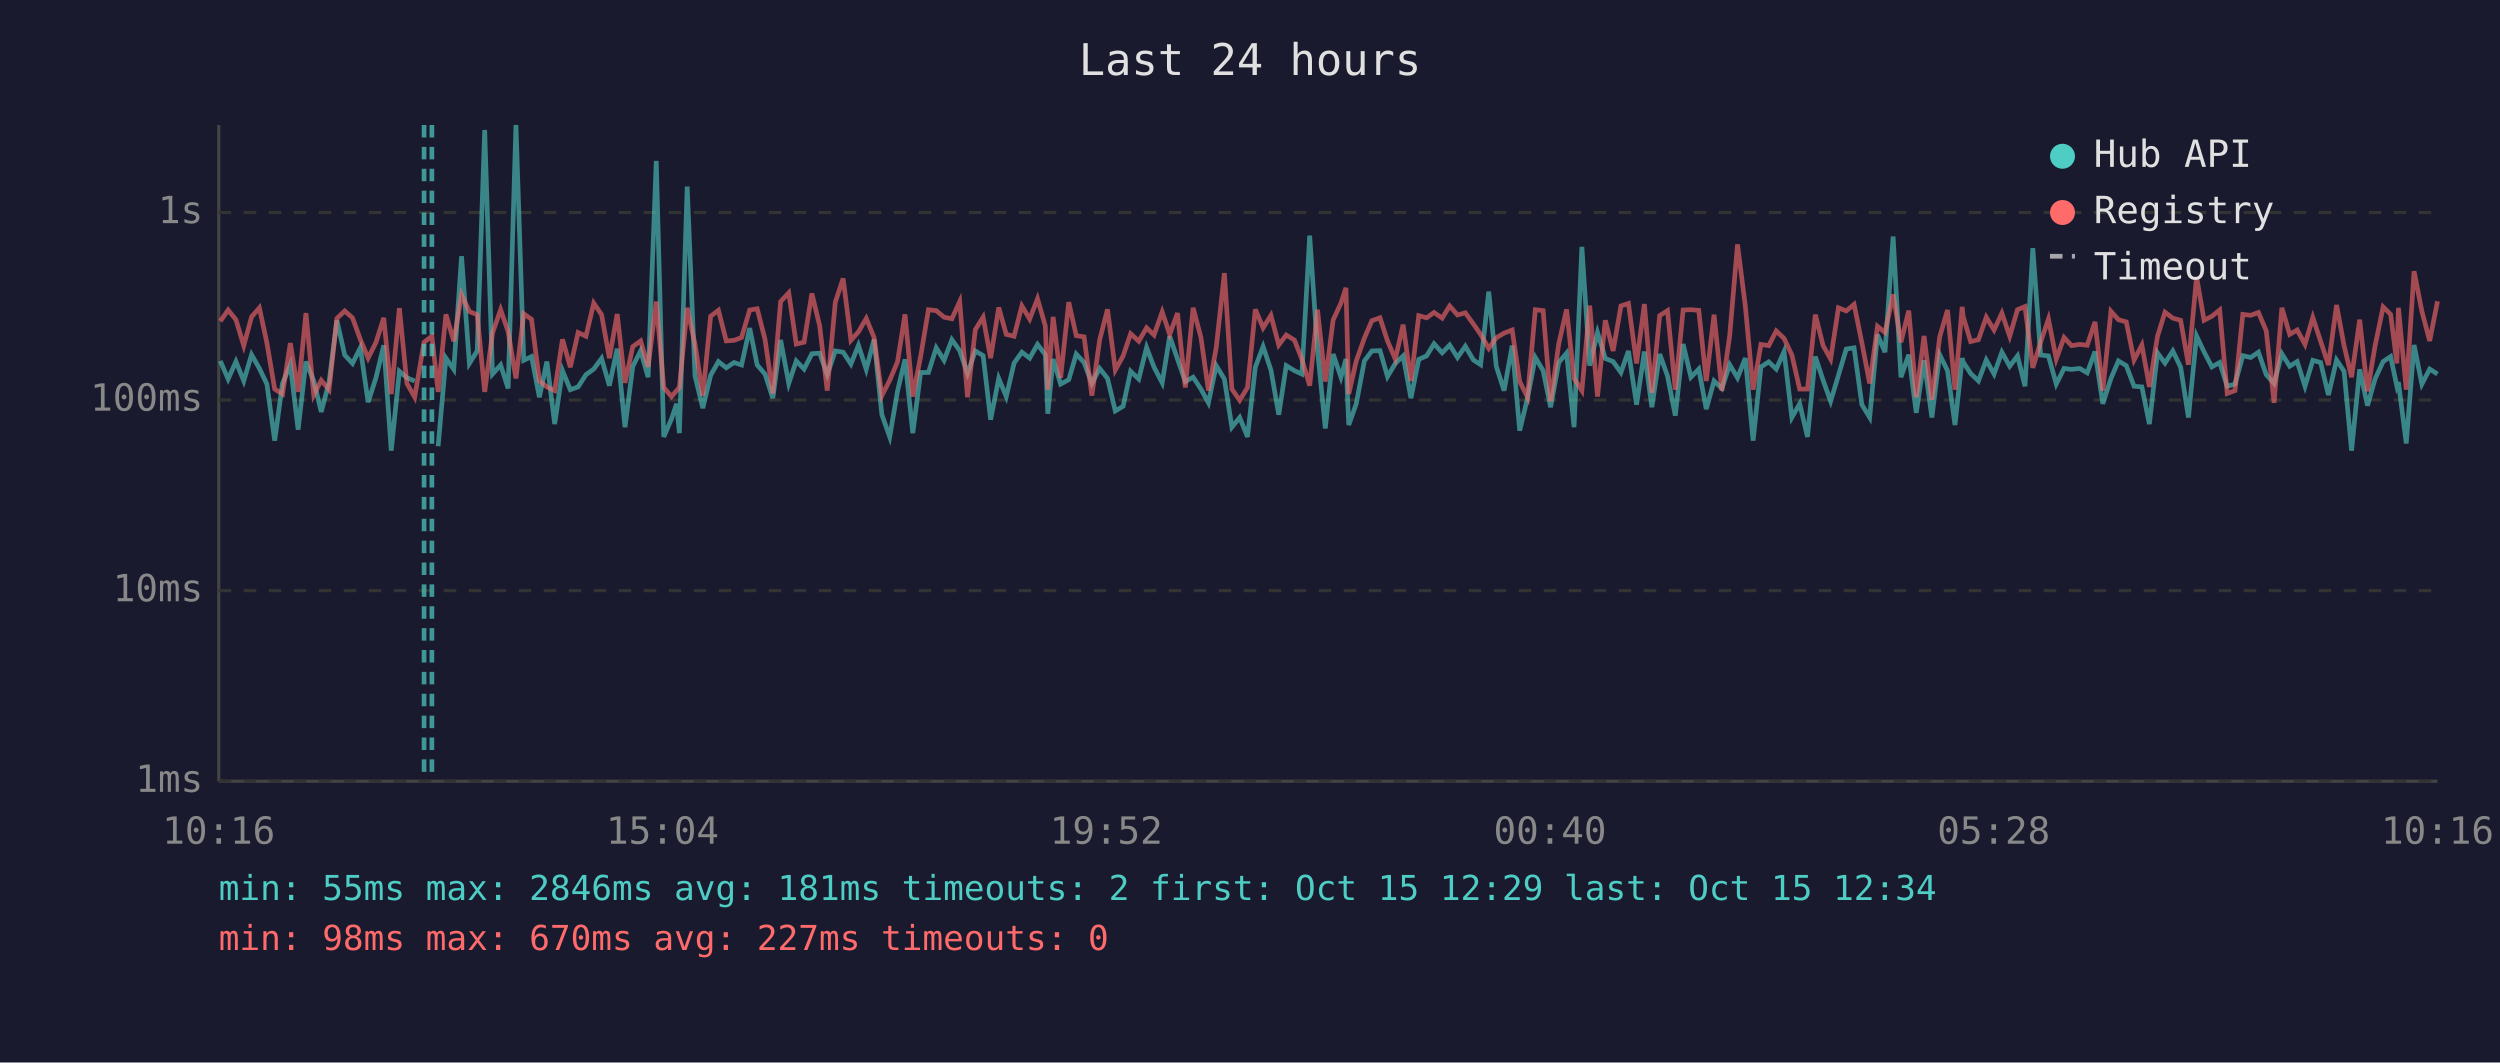
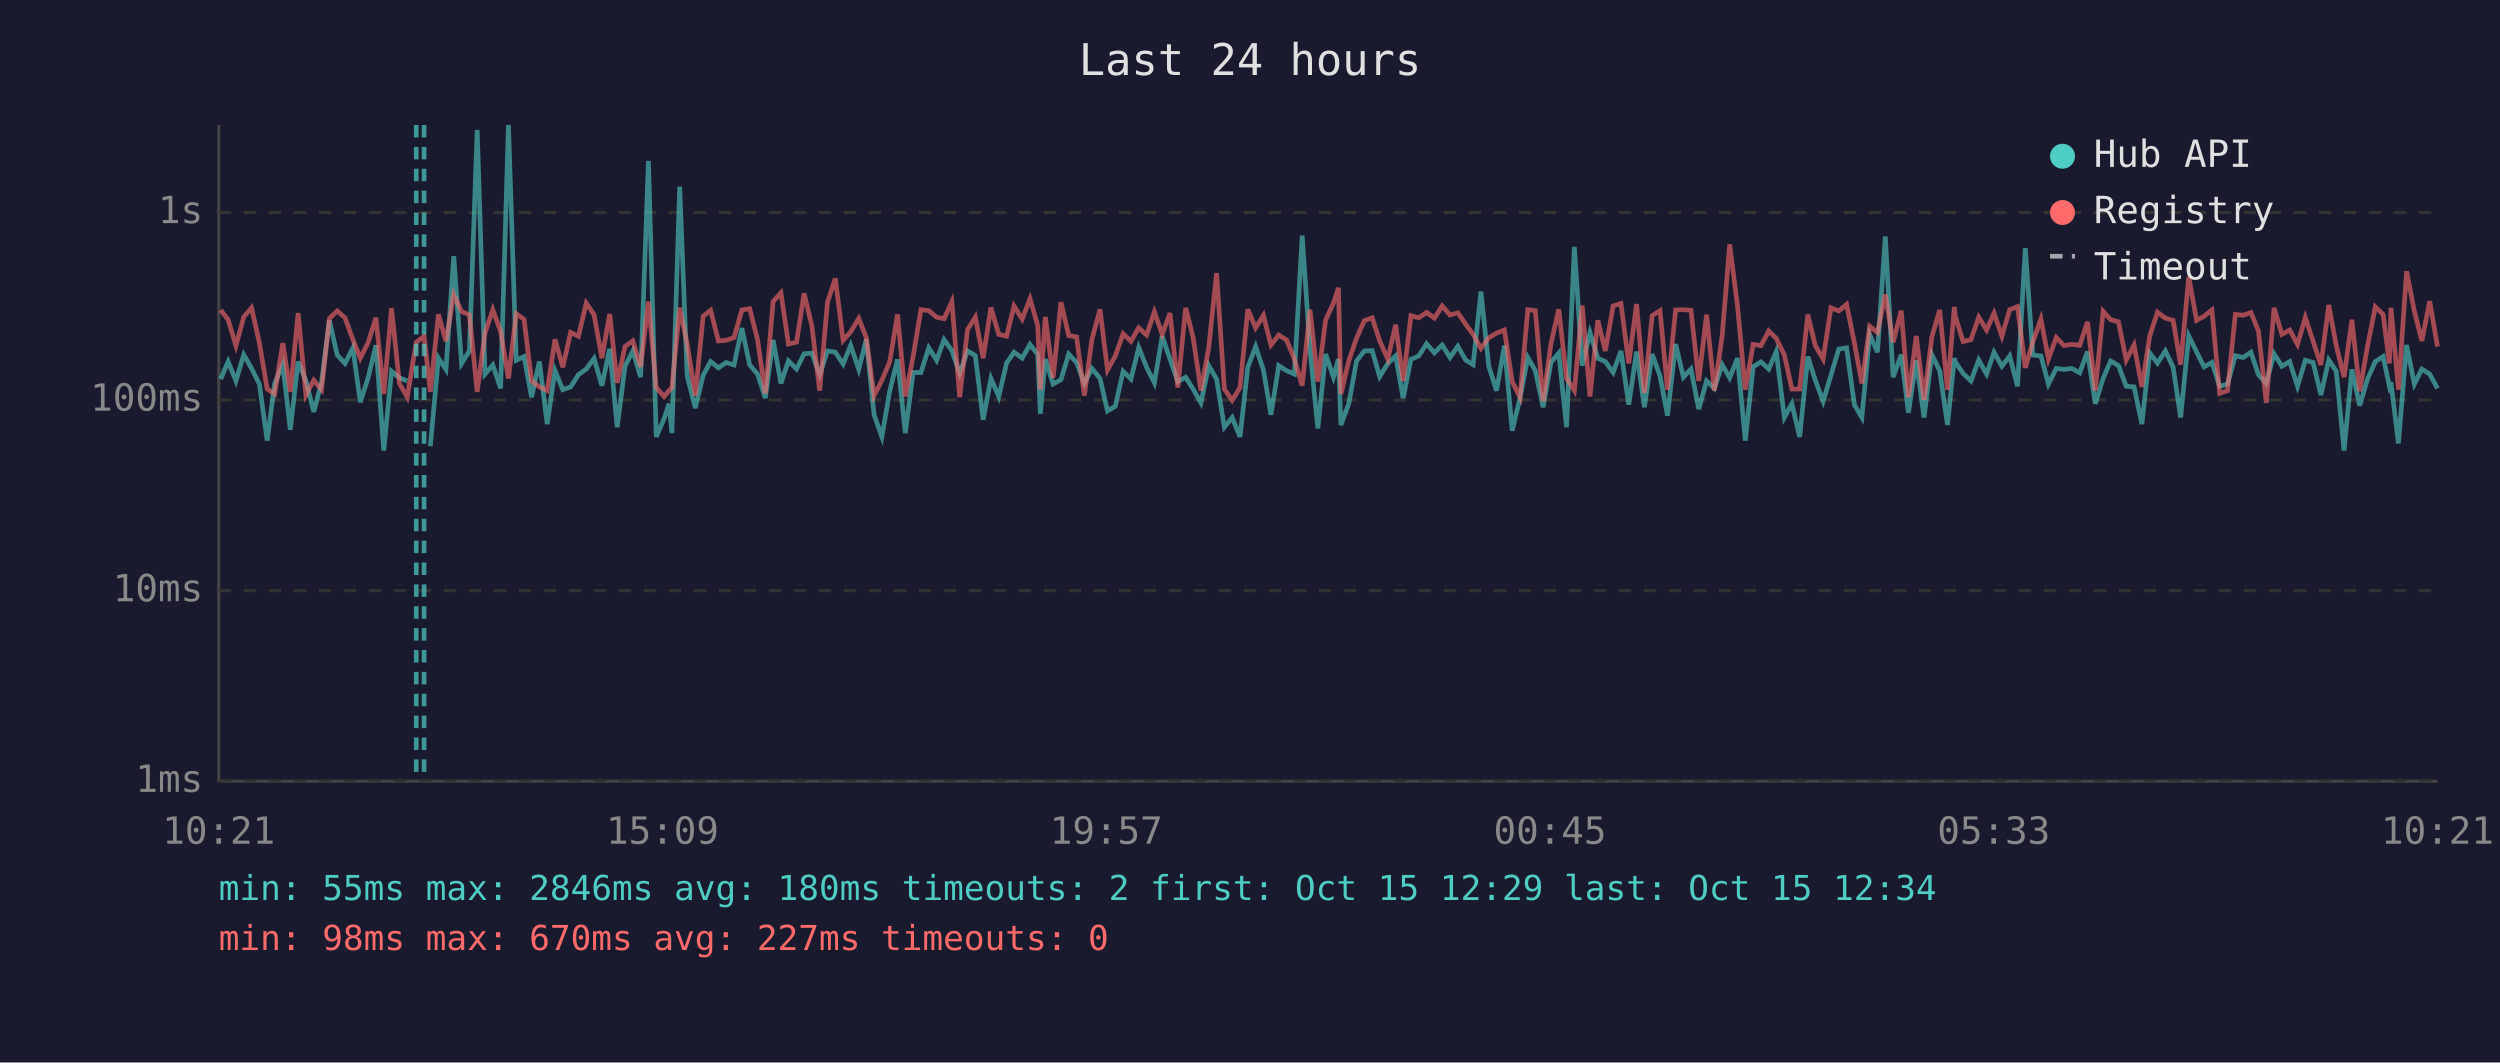
<svg xmlns="http://www.w3.org/2000/svg" viewBox="0 0 800 340" font-family="monospace" font-size="12">
  <rect width="800" height="340" fill="#1a1a2e" />
  <text x="400" y="24" fill="#e0e0e0" font-size="14" text-anchor="middle">Last 24 hours</text>
  <line x1="70" y1="40" x2="70" y2="250" stroke="#444" stroke-width="1" />
  <line x1="70" y1="250" x2="780" y2="250" stroke="#444" stroke-width="1" />
  <line x1="70" y1="250" x2="780" y2="250" stroke="#333" stroke-width="1" stroke-dasharray="4" />
  <text x="65" y="250" fill="#888" text-anchor="end" dominant-baseline="middle">1ms</text>
  <line x1="70" y1="189" x2="780" y2="189" stroke="#333" stroke-width="1" stroke-dasharray="4" />
  <text x="65" y="189" fill="#888" text-anchor="end" dominant-baseline="middle">10ms</text>
  <line x1="70" y1="128" x2="780" y2="128" stroke="#333" stroke-width="1" stroke-dasharray="4" />
  <text x="65" y="128" fill="#888" text-anchor="end" dominant-baseline="middle">100ms</text>
  <line x1="70" y1="68" x2="780" y2="68" stroke="#333" stroke-width="1" stroke-dasharray="4" />
  <text x="65" y="68" fill="#888" text-anchor="end" dominant-baseline="middle">1s</text>
-   <text x="70" y="270" fill="#888" text-anchor="middle">10:16</text>
-   <text x="212" y="270" fill="#888" text-anchor="middle">15:04</text>
-   <text x="354" y="270" fill="#888" text-anchor="middle">19:52</text>
-   <text x="496" y="270" fill="#888" text-anchor="middle">00:40</text>
-   <text x="638" y="270" fill="#888" text-anchor="middle">05:28</text>
-   <text x="780" y="270" fill="#888" text-anchor="middle">10:16</text>
-   <polyline points="70.5,115.5 73.0,121.3 75.5,115.7 78.0,121.9 80.5,113.5 83.0,117.9 85.4,122.9 87.9,141.0 90.4,122.7 92.9,116.7 95.4,137.5 97.9,115.7 100.4,121.9 102.8,131.8 105.3,122.3 107.8,102.5 110.3,113.6 112.8,116.3 115.3,111.3 117.8,128.7 120.3,120.9 122.8,110.5 125.2,144.2 127.8,118.8 130.2,120.9 132.7,121.9" fill="none" stroke="#4ecdc4" stroke-width="1.5" opacity="0.6" />
-   <polyline points="140.2,142.8 142.7,114.6 145.2,118.2 147.7,82.0 150.2,116.3 152.7,112.3 155.1,41.6 157.6,119.7 160.2,116.8 162.6,124.3 165.1,40.0 167.6,115.3 170.1,114.1 172.6,127.1 175.0,115.7 177.5,135.7 180.0,118.6 182.5,124.7 185.0,123.8 187.5,119.9 190.0,118.1 192.5,114.7 195.0,123.4 197.5,111.6 200.0,136.7 202.5,117.2 205.0,112.3 207.4,120.7 210.0,51.5 212.4,139.8 214.9,134.0 216.5,129.2 217.4,138.6 219.9,59.7 222.4,120.3 224.9,130.6 227.4,120.1 229.9,115.7 232.4,117.7 234.9,116.0 237.3,116.8 239.9,105.0 242.3,116.8 244.8,119.7 247.3,127.4 249.8,108.8 252.4,122.7 254.8,115.5 257.3,118.1 259.8,113.2 262.3,113.0 264.7,119.9 267.3,112.3 269.8,112.7 272.3,116.5 274.7,110.5 277.2,118.2 279.7,108.6 282.2,132.7 284.7,139.8 287.2,125.2 289.6,115.0 292.1,138.6 294.6,119.2 297.1,119.2 299.6,111.3 302.1,115.3 304.6,108.7 307.1,112.2 309.6,119.5 312.1,112.3 314.6,113.8 317.0,134.3 319.6,121.1 322.0,126.9 324.5,116.2 327.0,112.7 329.5,114.6 332.0,110.2 334.5,113.5 335.3,132.4 337.0,114.9 339.4,122.9 342.0,121.5 344.4,113.3 346.9,116.0 349.4,122.7 351.9,117.9 354.4,121.1 356.9,131.5 359.4,130.0 361.8,118.8 364.4,121.3 366.9,111.2 369.3,117.5 371.9,122.5 374.3,107.6 376.8,114.9 379.3,122.1 381.8,120.7 384.3,124.5 386.7,128.9 389.2,117.0 391.8,121.3 394.2,136.7 396.7,133.6 399.2,139.8 401.7,117.5 404.2,110.9 406.7,118.4 409.2,132.7 411.6,117.0 414.2,118.6 416.6,119.7 419.1,75.4 421.6,112.0 424.1,137.1 426.6,113.3 429.1,120.7 430.7,114.9 431.6,136.0 434.0,129.2 436.6,115.5 439.0,112.3 441.6,112.2 444.0,120.5 446.5,116.3 449.0,113.9 451.5,127.4 454.0,115.0 456.5,113.9 458.9,110.0 461.5,112.9 463.9,110.4 466.4,114.4 468.9,110.8 471.5,115.2 473.8,116.7 476.4,93.3 478.8,117.2 481.3,125.0 483.9,110.6 486.3,137.8 488.8,127.4 491.3,114.4 493.8,118.6 496.2,130.3 498.8,116.0 501.3,113.0 503.7,136.7 506.2,79.0 508.7,117.0 511.2,106.4 513.7,114.7 516.2,115.7 518.7,119.2 521.1,112.3 523.7,129.5 526.2,112.5 528.6,130.3 531.1,113.3 533.6,120.3 536.1,133.0 538.6,110.1 541.1,120.7 543.6,118.1 546.0,130.9 548.5,121.9 551.0,124.3 553.5,116.7 556.0,120.9 558.5,114.6 561.0,141.0 563.5,117.4 566.0,115.8 568.4,118.1 570.9,112.5 573.4,133.6 575.9,129.2 578.4,139.8 580.9,114.1 583.4,121.7 585.8,128.4 588.3,120.1 590.8,111.7 593.3,111.3 595.8,129.5 598.3,133.6 600.8,107.1 603.2,112.7 605.8,75.7 608.3,120.7 610.8,113.5 613.2,132.1 615.7,115.3 618.2,133.6 620.7,113.5 623.2,118.6 625.6,136.0 627.9,114.6 628.2,115.8 630.6,119.5 633.1,121.9 635.6,115.2 638.1,119.7 640.6,112.7 643.1,117.2 645.6,113.9 648.0,123.6 650.5,79.4 653.0,113.6 655.5,113.9 658.0,122.9 660.5,117.9 662.9,118.2 665.5,117.9 667.9,119.3 670.4,112.5 672.9,129.2 675.5,121.1 677.9,115.5 680.4,117.0 682.9,123.6 685.4,123.8 687.8,135.7 690.4,112.9 692.8,116.2 695.3,112.3 697.8,117.5 700.3,133.6 702.9,107.5 705.3,112.6 707.8,117.4 710.3,116.0 712.7,123.6 715.2,122.9 717.7,113.8 720.2,114.4 722.7,112.7 725.2,119.9 727.7,122.7 730.2,113.2 732.7,117.2 735.1,115.7 737.6,123.6 740.1,115.3 742.6,116.0 745.1,126.4 747.7,115.2 750.1,118.8 752.5,144.2 755.1,118.2 757.6,129.8 760.0,121.3 762.6,115.7 765.0,114.1 767.0,123.6 767.5,122.3 770.0,141.9 772.5,110.4 775.0,122.9 777.5,118.1 780.0,119.7" fill="none" stroke="#4ecdc4" stroke-width="1.5" opacity="0.6" />
-   <polyline points="70.5,102.8 73.0,99.2 75.5,102.3 78.0,110.6 80.5,101.4 83.0,98.5 85.4,109.7 87.9,124.5 90.4,126.1 92.9,109.8 95.4,125.4 97.9,100.2 100.4,126.4 102.8,121.7 105.3,124.7 107.8,101.9 110.3,99.5 112.8,101.7 115.3,108.6 117.8,114.6 120.3,109.6 122.8,101.7 125.2,126.1 127.8,98.6 130.2,122.7 132.7,127.1 135.7,109.5 138.2,107.6 140.2,125.4 142.7,100.6 145.2,109.2 147.7,94.3 150.2,99.7 152.7,100.7 155.1,125.4 157.6,106.6 160.2,99.1 162.6,106.1 165.1,121.1 167.6,100.4 170.1,102.2 172.6,121.9 175.0,123.8 177.5,125.0 180.0,108.6 182.5,117.5 185.0,106.4 187.5,107.6 190.0,97.0 192.5,100.7 195.0,114.6 197.5,100.5 200.0,122.5 202.5,110.9 205.0,109.1 207.4,117.4 210.0,96.5 212.4,124.0 214.9,126.9 216.5,125.0 217.4,124.0 219.9,98.5 222.4,110.1 224.9,126.6 227.4,101.2 229.9,99.3 232.4,109.1 234.9,108.9 237.3,108.0 239.9,99.2 242.3,98.8 244.8,108.6 247.3,125.9 249.8,96.5 252.4,93.7 254.8,110.1 257.3,109.5 259.8,93.9 262.3,104.3 264.7,125.0 267.3,96.7 269.8,89.1 272.3,108.9 274.7,106.2 277.2,101.9 279.7,108.0 282.2,126.6 284.7,121.7 287.2,115.8 289.6,100.6 292.1,126.9 294.6,114.1 297.1,99.1 299.6,99.4 302.1,101.5 304.6,102.0 307.1,96.5 309.6,127.1 312.1,105.5 314.6,101.5 317.0,114.6 319.6,98.4 322.0,107.0 324.5,107.6 327.0,97.9 329.5,102.1 332.0,95.6 334.5,104.3 335.3,124.7 337.0,101.4 339.4,120.9 342.0,96.7 344.4,107.4 346.9,107.8 349.4,126.6 351.9,108.7 354.4,99.0 356.9,118.4 359.4,113.9 361.8,106.8 364.4,109.2 366.9,104.9 369.3,107.2 371.9,99.8 374.3,107.0 376.8,100.2 379.3,124.0 381.8,98.5 384.3,108.0 386.7,125.0 389.2,111.2 391.8,87.4 394.2,124.5 396.7,128.1 399.2,124.0 401.7,99.0 404.2,104.9 406.7,100.9 409.2,110.4 411.6,107.2 414.2,108.8 416.6,114.9 419.1,123.4 421.6,99.1 424.1,122.1 426.6,102.4 429.1,97.0 430.7,92.1 431.6,126.1 434.0,115.5 436.6,108.2 439.0,102.6 441.6,101.7 444.0,109.1 446.5,114.9 449.0,103.9 451.5,121.9 454.0,101.0 456.5,101.7 458.9,100.0 461.5,101.8 463.9,97.9 466.4,100.8 468.9,100.1 471.5,103.7 473.8,107.0 476.4,111.5 478.8,108.1 481.3,106.6 483.9,105.6 486.3,122.1 488.8,127.1 491.3,99.1 493.8,99.4 496.2,128.4 498.8,110.0 501.3,99.0 503.7,121.1 506.2,125.0 508.7,97.8 511.2,126.9 513.7,102.5 516.2,112.3 518.7,97.9 521.1,97.1 523.7,116.3 526.2,97.3 528.6,125.7 531.1,101.0 533.6,99.4 536.1,124.7 538.6,99.2 541.1,99.1 543.6,99.3 546.0,121.9 548.5,100.7 551.0,125.0 553.5,107.4 556.0,78.2 558.5,97.9 561.0,124.7 563.5,110.2 566.0,110.6 568.4,105.9 570.9,108.3 573.4,113.6 575.9,124.5 578.4,124.5 580.9,100.7 583.4,110.6 585.8,114.9 588.3,98.5 590.8,99.5 593.3,97.4 595.8,109.7 598.3,122.7 600.8,104.4 603.2,106.4 605.8,94.2 608.3,109.5 610.8,99.4 613.2,127.1 615.7,107.5 618.2,127.9 620.7,107.8 623.2,99.2 625.6,124.7 627.9,98.2 628.2,101.2 630.6,109.3 633.1,108.7 635.6,101.5 638.1,105.6 640.6,100.2 643.1,107.6 645.6,99.1 648.0,98.1 650.5,117.7 653.0,109.5 655.5,102.1 658.0,114.9 660.5,108.0 662.9,110.6 665.5,110.2 667.9,110.5 670.4,103.0 672.9,125.0 675.5,99.6 677.9,102.3 680.4,103.0 682.9,115.2 685.4,110.4 687.8,123.8 690.4,107.6 692.8,99.9 695.3,101.8 697.8,102.5 700.3,116.7 702.9,88.6 705.3,102.5 707.8,101.2 710.3,99.2 712.7,125.9 715.2,125.0 717.7,100.6 720.2,100.9 722.7,100.0 725.2,105.9 727.7,128.9 730.2,98.5 732.7,107.0 735.1,105.6 737.6,110.2 740.1,101.6 742.6,109.2 745.1,116.8 747.7,97.6 750.1,110.6 752.5,120.7 755.1,102.3 757.6,125.2 760.0,110.8 762.6,98.2 765.0,100.6 767.0,116.3 767.5,98.5 770.0,124.7 772.5,86.8 775.0,99.6 777.5,109.1 780.0,96.4" fill="none" stroke="#ff6b6b" stroke-width="1.5" opacity="0.6" />
+   <text x="70" y="270" fill="#888" text-anchor="middle">10:21</text>
+   <text x="212" y="270" fill="#888" text-anchor="middle">15:09</text>
+   <text x="354" y="270" fill="#888" text-anchor="middle">19:57</text>
+   <text x="496" y="270" fill="#888" text-anchor="middle">00:45</text>
+   <text x="638" y="270" fill="#888" text-anchor="middle">05:33</text>
+   <text x="780" y="270" fill="#888" text-anchor="middle">10:21</text>
+   <polyline points="70.6,121.3 73.0,115.7 75.5,121.9 78.0,113.5 80.5,117.9 83.0,122.9 85.5,141.0 87.9,122.7 90.5,116.7 92.9,137.5 95.4,115.7 97.9,121.9 100.4,131.8 102.9,122.3 105.4,102.5 107.9,113.6 110.4,116.3 112.9,111.3 115.3,128.7 117.8,120.9 120.3,110.5 122.8,144.2 125.3,118.8 127.8,120.9 130.3,121.9" fill="none" stroke="#4ecdc4" stroke-width="1.5" opacity="0.6" />
+   <polyline points="137.7,142.8 140.3,114.6 142.7,118.2 145.2,82.0 147.7,116.3 150.2,112.3 152.7,41.6 155.2,119.7 157.7,116.8 160.2,124.3 162.7,40.0 165.2,115.3 167.7,114.1 170.1,127.1 172.6,115.7 175.1,135.7 177.6,118.6 180.1,124.7 182.6,123.8 185.1,119.9 187.6,118.1 190.1,114.7 192.6,123.4 195.1,111.6 197.5,136.7 200.0,117.2 202.5,112.3 205.0,120.7 207.5,51.5 210.0,139.8 212.5,134.0 214.1,129.2 215.0,138.6 217.5,59.7 219.9,120.3 222.5,130.6 225.0,120.1 227.4,115.7 229.9,117.7 232.4,116.0 234.9,116.8 237.4,105.0 239.9,116.8 242.4,119.7 244.9,127.4 247.4,108.8 249.9,122.7 252.3,115.5 254.9,118.1 257.3,113.2 259.8,113.0 262.3,119.9 264.8,112.3 267.3,112.7 269.8,116.5 272.2,110.5 274.8,118.2 277.2,108.6 279.7,132.7 282.2,139.8 284.7,125.2 287.2,115.0 289.7,138.6 292.2,119.2 294.7,119.2 297.2,111.3 299.7,115.3 302.1,108.7 304.6,112.2 307.1,119.5 309.6,112.3 312.1,113.8 314.6,134.3 317.1,121.1 319.6,126.9 322.1,116.2 324.5,112.7 327.1,114.6 329.6,110.2 332.1,113.5 332.9,132.4 334.5,114.9 337.0,122.9 339.5,121.5 342.0,113.3 344.5,116.0 347.0,122.7 349.4,117.9 352.0,121.1 354.4,131.5 356.9,130.0 359.4,118.8 361.9,121.3 364.4,111.2 366.9,117.5 369.4,122.5 371.9,107.6 374.4,114.9 376.9,122.1 379.4,120.7 381.8,124.5 384.3,128.9 386.8,117.0 389.3,121.3 391.8,136.7 394.3,133.6 396.8,139.8 399.3,117.5 401.8,110.9 404.3,118.4 406.7,132.7 409.2,117.0 411.7,118.6 414.2,119.7 416.7,75.4 419.2,112.0 421.7,137.1 424.2,113.3 426.7,120.7 428.3,114.9 429.1,136.0 431.6,129.2 434.1,115.5 436.6,112.3 439.1,112.2 441.5,120.5 444.1,116.3 446.6,113.9 449.0,127.4 451.5,115.0 454.0,113.9 456.5,110.0 459.0,112.9 461.5,110.4 464.0,114.4 466.5,110.8 469.0,115.2 471.4,116.7 473.9,93.3 476.4,117.2 478.9,125.0 481.4,110.6 483.9,137.8 486.4,127.4 488.9,114.4 491.3,118.6 493.8,130.3 496.3,116.0 498.8,113.0 501.3,136.7 503.8,79.0 506.3,117.0 508.8,106.4 511.3,114.7 513.7,115.7 516.2,119.2 518.7,112.3 521.2,129.5 523.7,112.5 526.2,130.3 528.7,113.3 531.2,120.3 533.6,133.0 536.2,110.1 538.7,120.7 541.1,118.1 543.6,130.9 546.1,121.9 548.6,124.3 551.1,116.7 553.5,120.9 556.0,114.6 558.5,141.0 561.0,117.4 563.5,115.8 566.0,118.1 568.4,112.5 571.0,133.6 573.4,129.2 575.9,139.8 578.5,114.1 580.9,121.7 583.4,128.4 585.9,120.1 588.4,111.7 590.9,111.3 593.4,129.5 595.8,133.6 598.3,107.1 600.8,112.7 603.3,75.7 605.8,120.7 608.4,113.5 610.7,132.1 613.2,115.3 615.7,133.6 618.2,113.5 620.7,118.6 623.2,136.0 625.4,114.6 625.7,115.8 628.2,119.5 630.7,121.9 633.2,115.2 635.7,119.7 638.1,112.7 640.6,117.2 643.1,113.9 645.6,123.6 648.1,79.4 650.5,113.6 653.1,113.9 655.5,122.9 658.0,117.9 660.5,118.2 663.0,117.9 665.5,119.3 668.0,112.5 670.5,129.2 673.0,121.1 675.4,115.5 677.9,117.0 680.4,123.6 682.9,123.8 685.4,135.7 687.9,112.9 690.4,116.2 692.9,112.3 695.4,117.5 697.8,133.6 700.4,107.5 702.9,112.6 705.3,117.4 707.8,116.0 710.3,123.6 712.8,122.9 715.3,113.8 717.8,114.4 720.3,112.7 722.7,119.9 725.2,122.7 727.7,113.2 730.2,117.2 732.7,115.7 735.2,123.6 737.7,115.3 740.2,116.0 742.7,126.4 745.2,115.2 747.6,118.8 750.1,144.2 752.6,118.2 755.1,129.8 757.6,121.3 760.1,115.7 762.6,114.1 764.6,123.6 765.1,122.3 767.5,141.9 770.1,110.4 772.6,122.9 775.0,118.1 777.5,119.7 780.0,124.3" fill="none" stroke="#4ecdc4" stroke-width="1.5" opacity="0.6" />
+   <polyline points="70.6,99.2 73.0,102.3 75.5,110.6 78.0,101.4 80.5,98.5 83.0,109.7 85.5,124.5 87.9,126.1 90.5,109.8 92.9,125.4 95.4,100.2 97.9,126.4 100.4,121.7 102.9,124.7 105.4,101.9 107.9,99.5 110.4,101.7 112.9,108.6 115.3,114.6 117.8,109.6 120.3,101.7 122.8,126.1 125.3,98.6 127.8,122.7 130.3,127.1 133.2,109.5 135.7,107.6 137.7,125.4 140.3,100.6 142.7,109.2 145.2,94.3 147.7,99.7 150.2,100.7 152.7,125.4 155.2,106.6 157.7,99.1 160.2,106.1 162.7,121.1 165.2,100.4 167.7,102.2 170.1,121.9 172.6,123.8 175.1,125.0 177.6,108.6 180.1,117.5 182.6,106.4 185.1,107.6 187.6,97.0 190.1,100.7 192.6,114.6 195.1,100.5 197.5,122.5 200.0,110.9 202.5,109.1 205.0,117.4 207.5,96.5 210.0,124.0 212.5,126.9 214.1,125.0 215.0,124.0 217.5,98.5 219.9,110.1 222.5,126.6 225.0,101.2 227.4,99.3 229.9,109.1 232.4,108.9 234.9,108.0 237.4,99.2 239.9,98.8 242.4,108.6 244.9,125.9 247.4,96.5 249.9,93.7 252.3,110.1 254.9,109.5 257.3,93.9 259.8,104.3 262.3,125.0 264.8,96.7 267.3,89.1 269.8,108.9 272.2,106.2 274.8,101.9 277.2,108.0 279.7,126.6 282.2,121.7 284.7,115.8 287.2,100.6 289.7,126.9 292.2,114.1 294.7,99.1 297.2,99.4 299.7,101.5 302.1,102.0 304.6,96.5 307.1,127.1 309.6,105.5 312.1,101.5 314.6,114.6 317.1,98.4 319.6,107.0 322.1,107.6 324.5,97.9 327.1,102.1 329.6,95.6 332.1,104.3 332.9,124.7 334.5,101.4 337.0,120.9 339.5,96.7 342.0,107.4 344.5,107.8 347.0,126.6 349.4,108.7 352.0,99.0 354.4,118.4 356.9,113.9 359.4,106.8 361.9,109.2 364.4,104.9 366.9,107.2 369.4,99.8 371.9,107.0 374.4,100.2 376.9,124.0 379.4,98.5 381.8,108.0 384.3,125.0 386.8,111.2 389.3,87.4 391.8,124.5 394.3,128.1 396.8,124.0 399.3,99.0 401.8,104.9 404.3,100.9 406.7,110.4 409.2,107.2 411.7,108.8 414.2,114.9 416.7,123.4 419.2,99.1 421.7,122.1 424.2,102.4 426.7,97.0 428.3,92.1 429.1,126.1 431.6,115.5 434.1,108.2 436.6,102.6 439.1,101.7 441.5,109.1 444.1,114.9 446.6,103.9 449.0,121.9 451.5,101.0 454.0,101.7 456.5,100.0 459.0,101.8 461.5,97.9 464.0,100.8 466.5,100.1 469.0,103.7 471.4,107.0 473.9,111.5 476.4,108.1 478.9,106.6 481.4,105.6 483.9,122.1 486.4,127.1 488.9,99.1 491.3,99.4 493.8,128.4 496.3,110.0 498.8,99.0 501.3,121.1 503.8,125.0 506.3,97.8 508.8,126.9 511.3,102.5 513.7,112.3 516.2,97.9 518.7,97.1 521.2,116.3 523.7,97.3 526.2,125.7 528.7,101.0 531.2,99.4 533.6,124.7 536.2,99.2 538.7,99.1 541.1,99.3 543.6,121.9 546.1,100.7 548.6,125.0 551.1,107.4 553.5,78.2 556.0,97.9 558.5,124.7 561.0,110.2 563.5,110.6 566.0,105.9 568.4,108.3 571.0,113.6 573.4,124.5 575.9,124.5 578.5,100.7 580.9,110.6 583.4,114.9 585.9,98.5 588.4,99.5 590.9,97.4 593.4,109.7 595.8,122.7 598.3,104.4 600.8,106.4 603.3,94.2 605.8,109.5 608.4,99.4 610.7,127.1 613.2,107.5 615.7,127.9 618.2,107.8 620.7,99.2 623.2,124.7 625.4,98.2 625.7,101.2 628.2,109.3 630.7,108.7 633.2,101.5 635.7,105.6 638.1,100.2 640.6,107.6 643.1,99.1 645.6,98.1 648.1,117.7 650.5,109.5 653.1,102.1 655.5,114.9 658.0,108.0 660.5,110.6 663.0,110.2 665.5,110.5 668.0,103.0 670.5,125.0 673.0,99.6 675.4,102.3 677.9,103.0 680.4,115.2 682.9,110.4 685.4,123.8 687.9,107.6 690.4,99.9 692.9,101.8 695.4,102.5 697.8,116.7 700.4,88.6 702.9,102.5 705.3,101.2 707.8,99.2 710.3,125.9 712.8,125.0 715.3,100.6 717.8,100.9 720.3,100.0 722.7,105.9 725.2,128.9 727.7,98.5 730.2,107.0 732.7,105.6 735.2,110.2 737.7,101.6 740.2,109.2 742.7,116.8 745.2,97.6 747.6,110.6 750.1,120.7 752.6,102.3 755.1,125.2 757.6,110.8 760.1,98.2 762.6,100.6 764.6,116.3 765.1,98.5 767.5,124.7 770.1,86.8 772.6,99.6 775.0,109.1 777.5,96.4 780.0,110.9" fill="none" stroke="#ff6b6b" stroke-width="1.5" opacity="0.6" />
+   <line x1="133.2" y1="40" x2="133.2" y2="250" stroke="#4ecdc4" stroke-width="1.5" stroke-dasharray="4,3" opacity="0.7" />
  <line x1="135.7" y1="40" x2="135.7" y2="250" stroke="#4ecdc4" stroke-width="1.5" stroke-dasharray="4,3" opacity="0.7" />
-   <line x1="138.2" y1="40" x2="138.2" y2="250" stroke="#4ecdc4" stroke-width="1.5" stroke-dasharray="4,3" opacity="0.7" />
  <circle cx="660" cy="50" r="4" fill="#4ecdc4" />
  <text x="670" y="50" fill="#e0e0e0" dominant-baseline="middle">Hub API</text>
  <circle cx="660" cy="68" r="4" fill="#ff6b6b" />
  <text x="670" y="68" fill="#e0e0e0" dominant-baseline="middle">Registry</text>
  <line x1="656" y1="82" x2="664" y2="82" stroke="#e0e0e0" stroke-width="1.5" stroke-dasharray="4,3" opacity="0.7" />
  <text x="670" y="86" fill="#e0e0e0" dominant-baseline="middle">Timeout</text>
-   <text x="70" y="288" fill="#4ecdc4" font-size="11">min: 55ms  max: 2846ms  avg: 181ms  timeouts: 2  first: Oct 15 12:29  last: Oct 15 12:34</text>
+   <text x="70" y="288" fill="#4ecdc4" font-size="11">min: 55ms  max: 2846ms  avg: 180ms  timeouts: 2  first: Oct 15 12:29  last: Oct 15 12:34</text>
  <text x="70" y="304" fill="#ff6b6b" font-size="11">min: 98ms  max: 670ms  avg: 227ms  timeouts: 0</text>
</svg>
